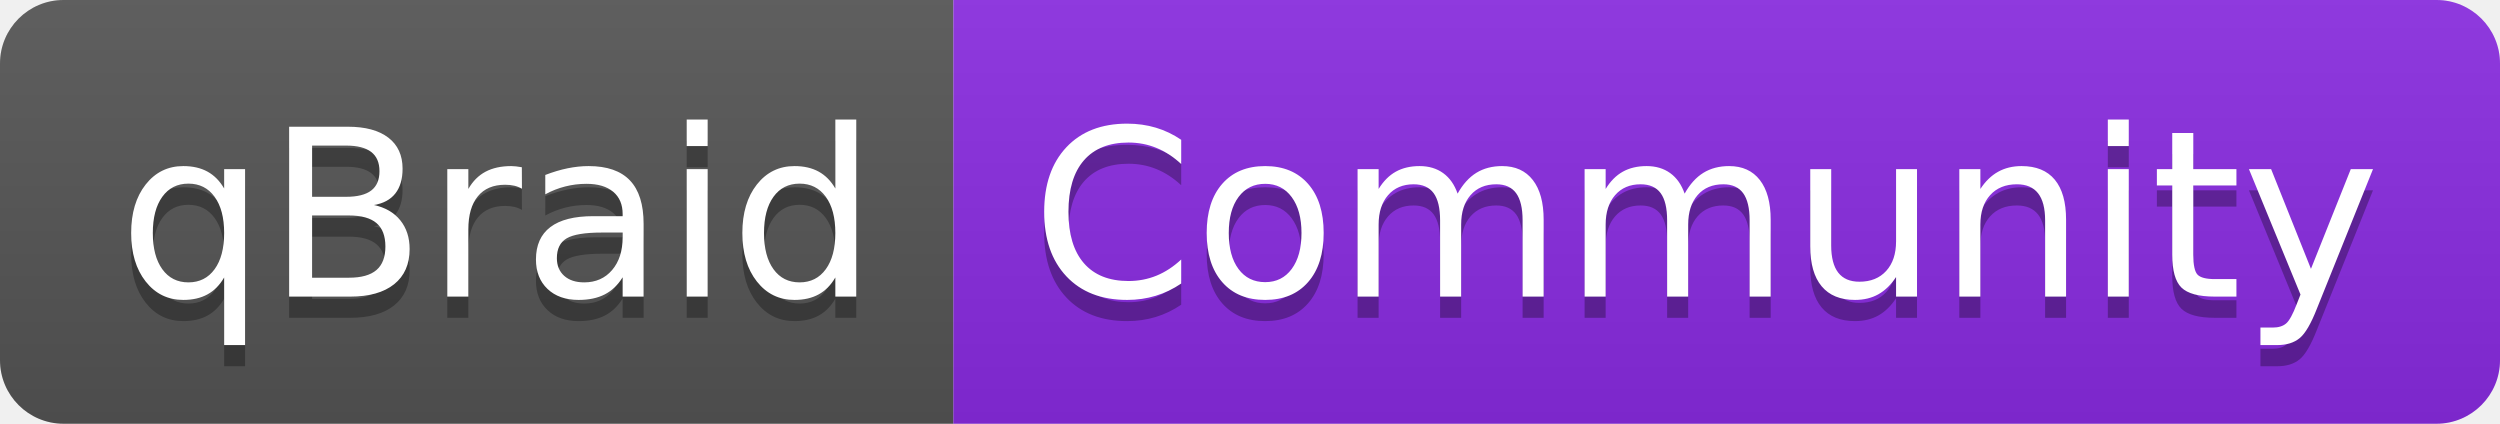
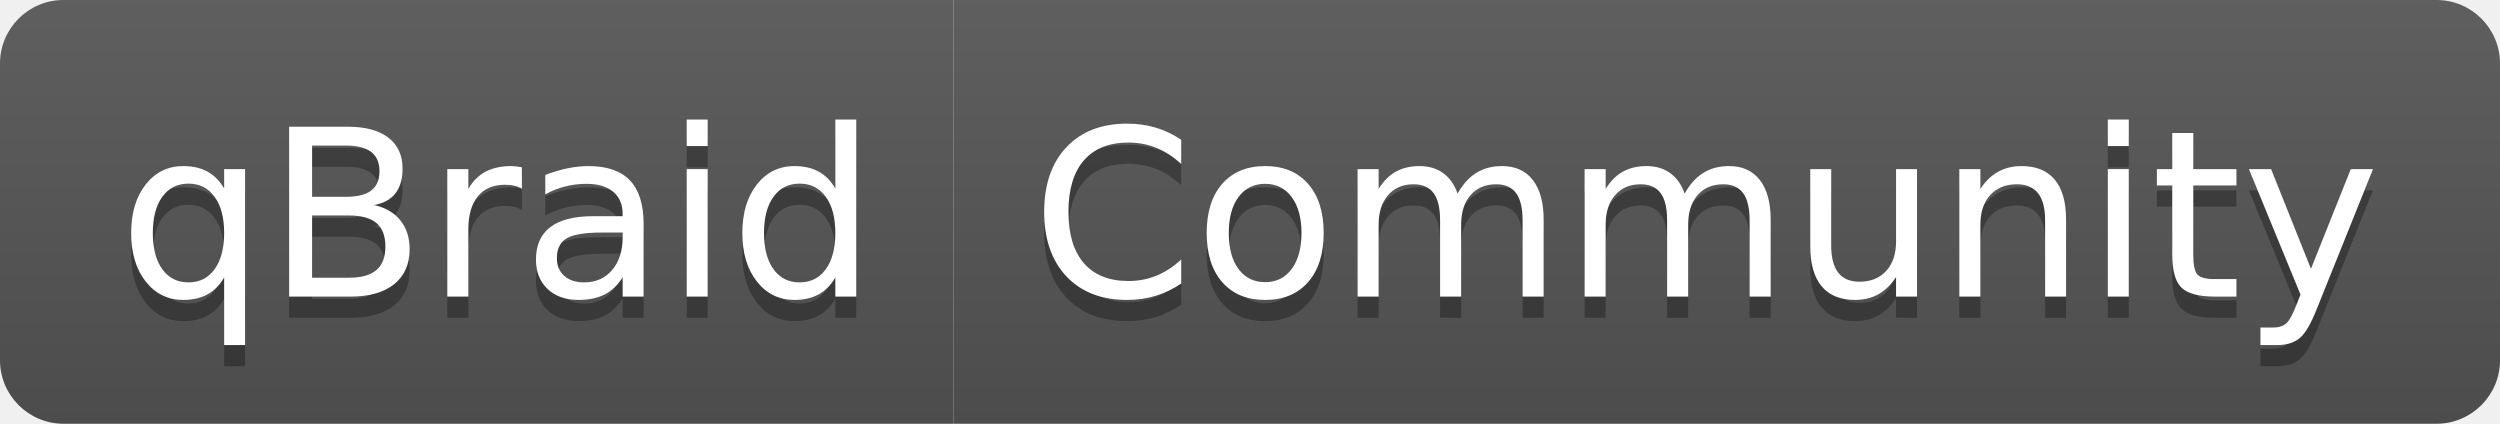
<svg xmlns="http://www.w3.org/2000/svg" width="118" height="20" role="img" aria-label="qBraid: Community">
  <linearGradient id="s" x2="0" y2="100%">
    <stop offset="0" stop-color="#bbb" stop-opacity=".1" />
    <stop offset="1" stop-opacity=".1" />
  </linearGradient>
  <clipPath id="r">
    <rect width="118" height="20" rx="3" fill="#fff" />
  </clipPath>
  <g clip-path="url(#r)">
    <rect width="45" height="20" fill="#555" />
-     <rect x="45" width="73" height="20" fill="blueviolet" />
+     <rect x="45" width="73" height="20" fill="#555" />
    <rect width="118" height="20" fill="url(#s)" />
  </g>
  <g fill="#fff" text-anchor="middle" font-family="Verdana,Geneva,DejaVu Sans,sans-serif" text-rendering="geometricPrecision" font-size="110">
    <text aria-hidden="true" x="235" y="150" fill="#010101" fill-opacity=".3" transform="scale(.1)" textLength="350">qBraid</text>
    <text x="235" y="140" transform="scale(.1)" fill="#fff" textLength="350">qBraid</text>
    <text aria-hidden="true" x="805" y="150" fill="#010101" fill-opacity=".3" transform="scale(.1)" textLength="630">Community</text>
    <text x="805" y="140" transform="scale(.1)" fill="#fff" textLength="630">Community</text>
  </g>
</svg>
